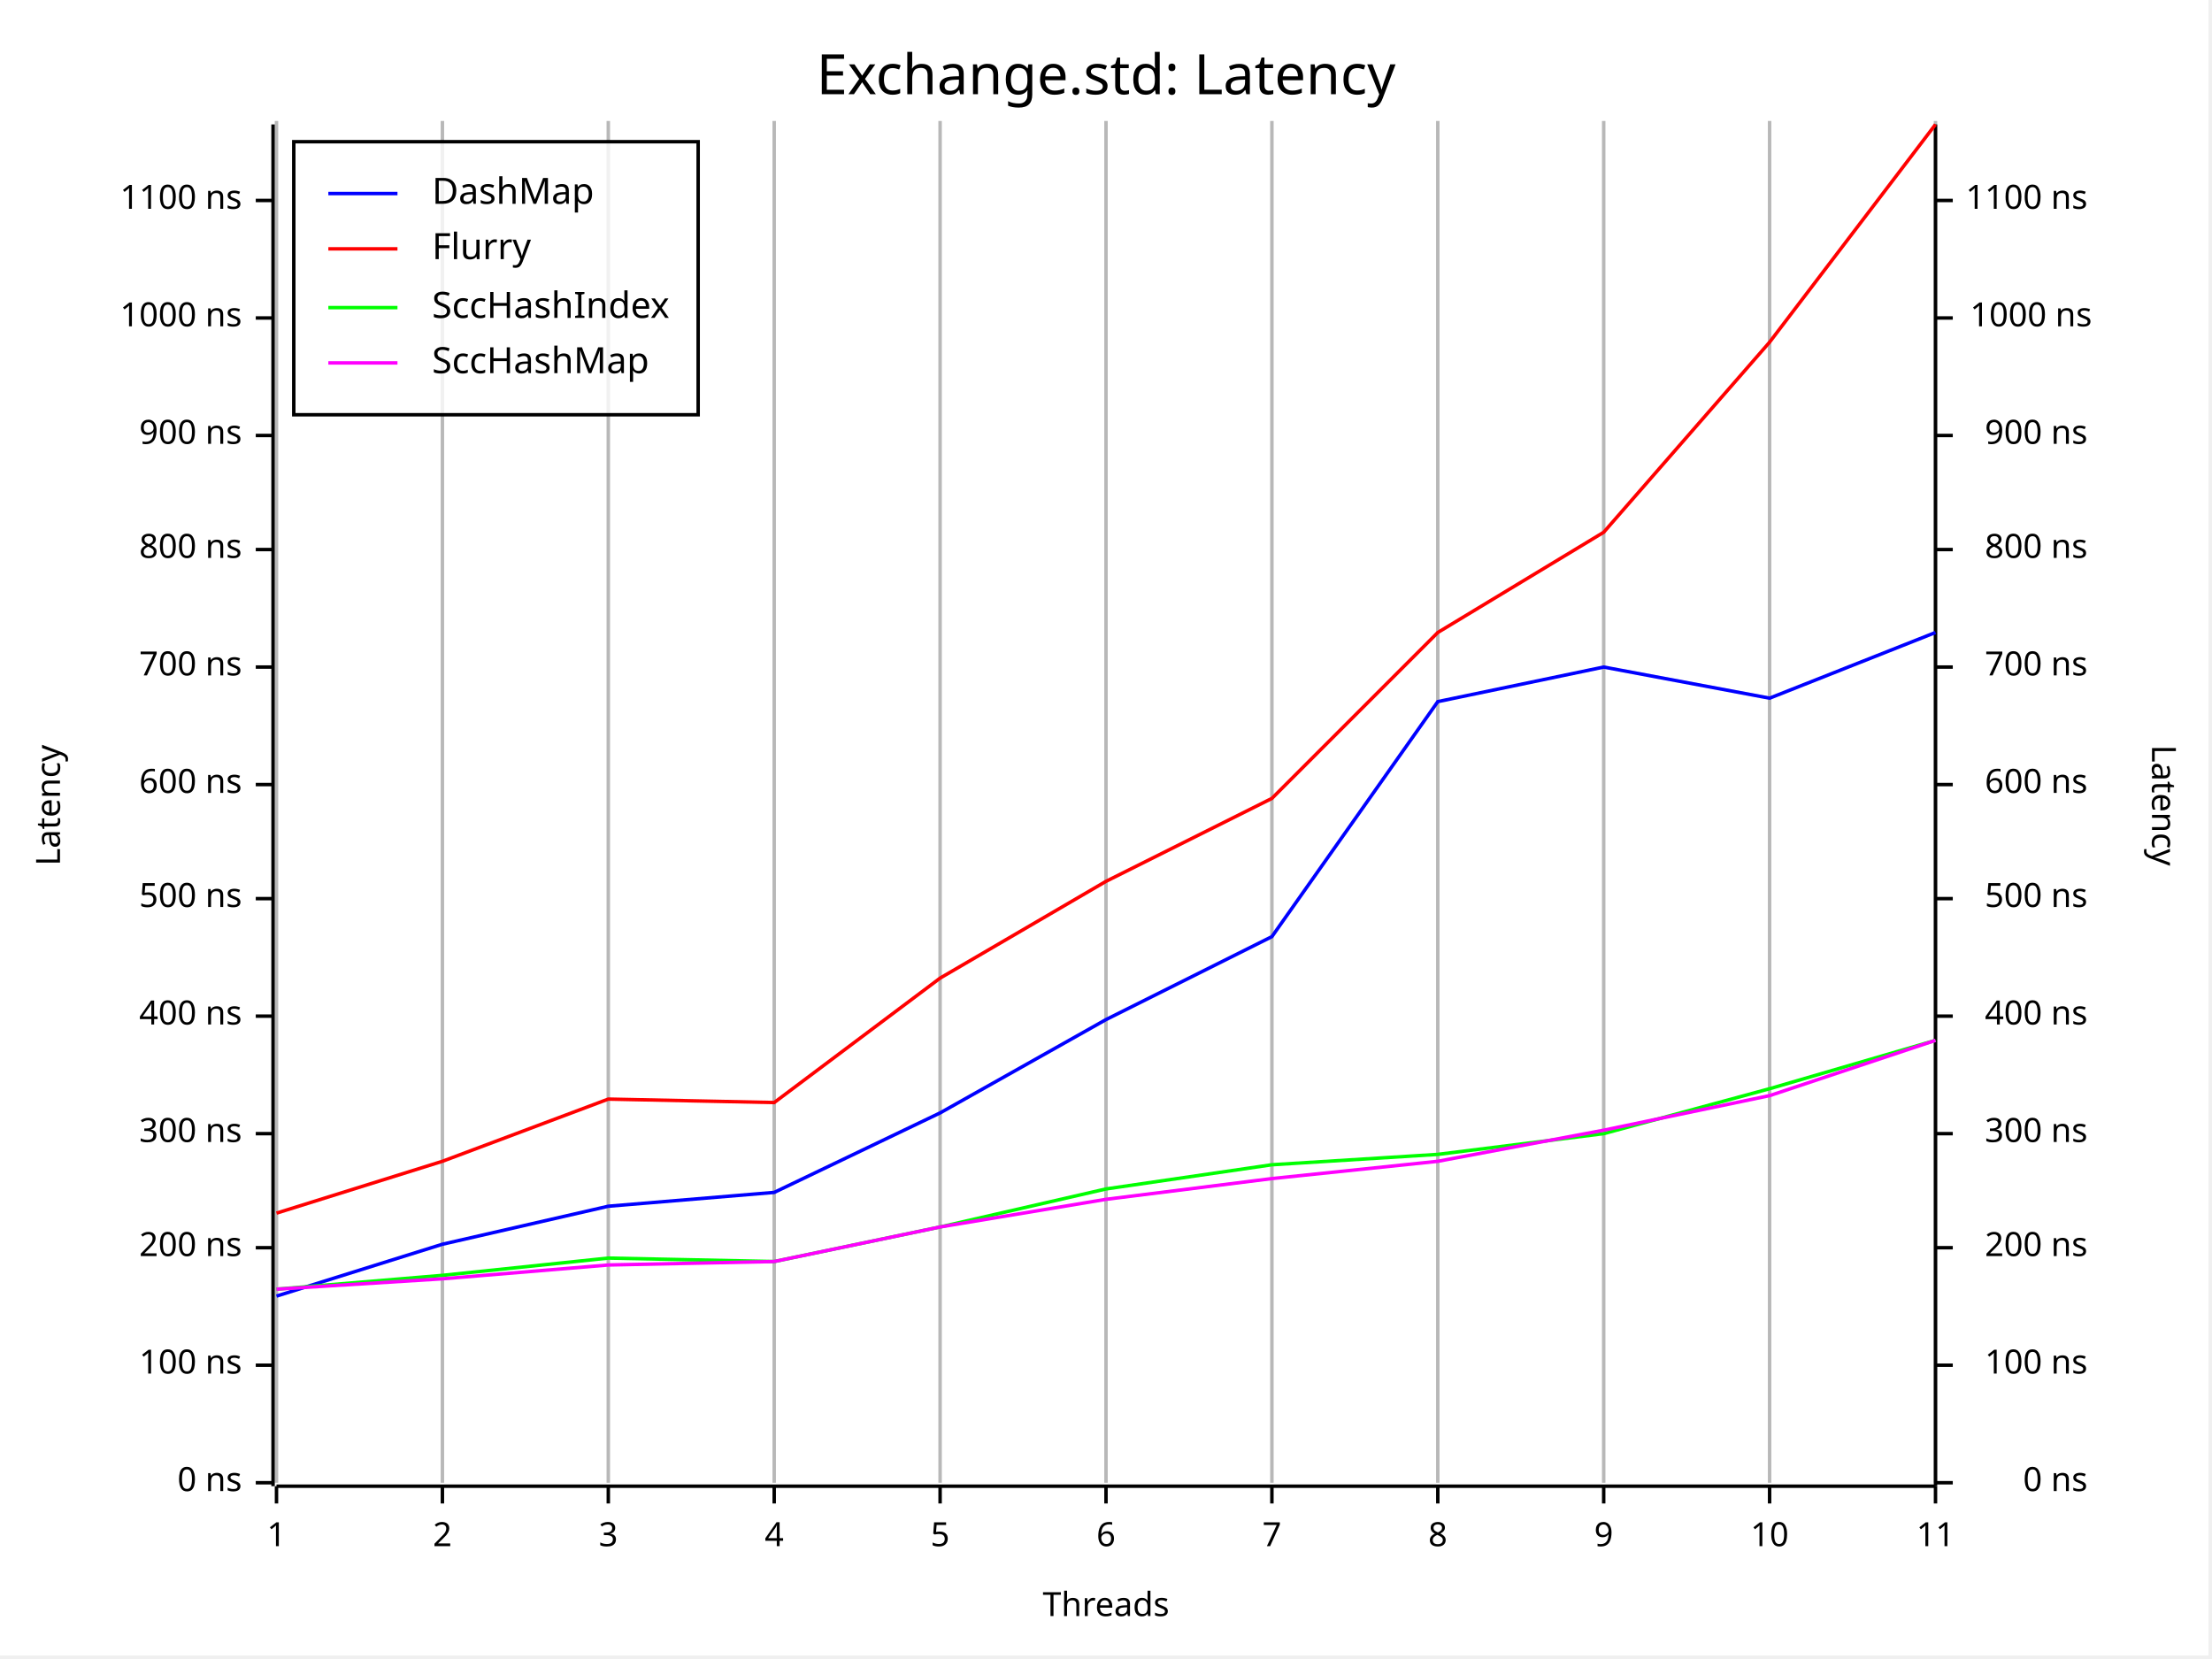
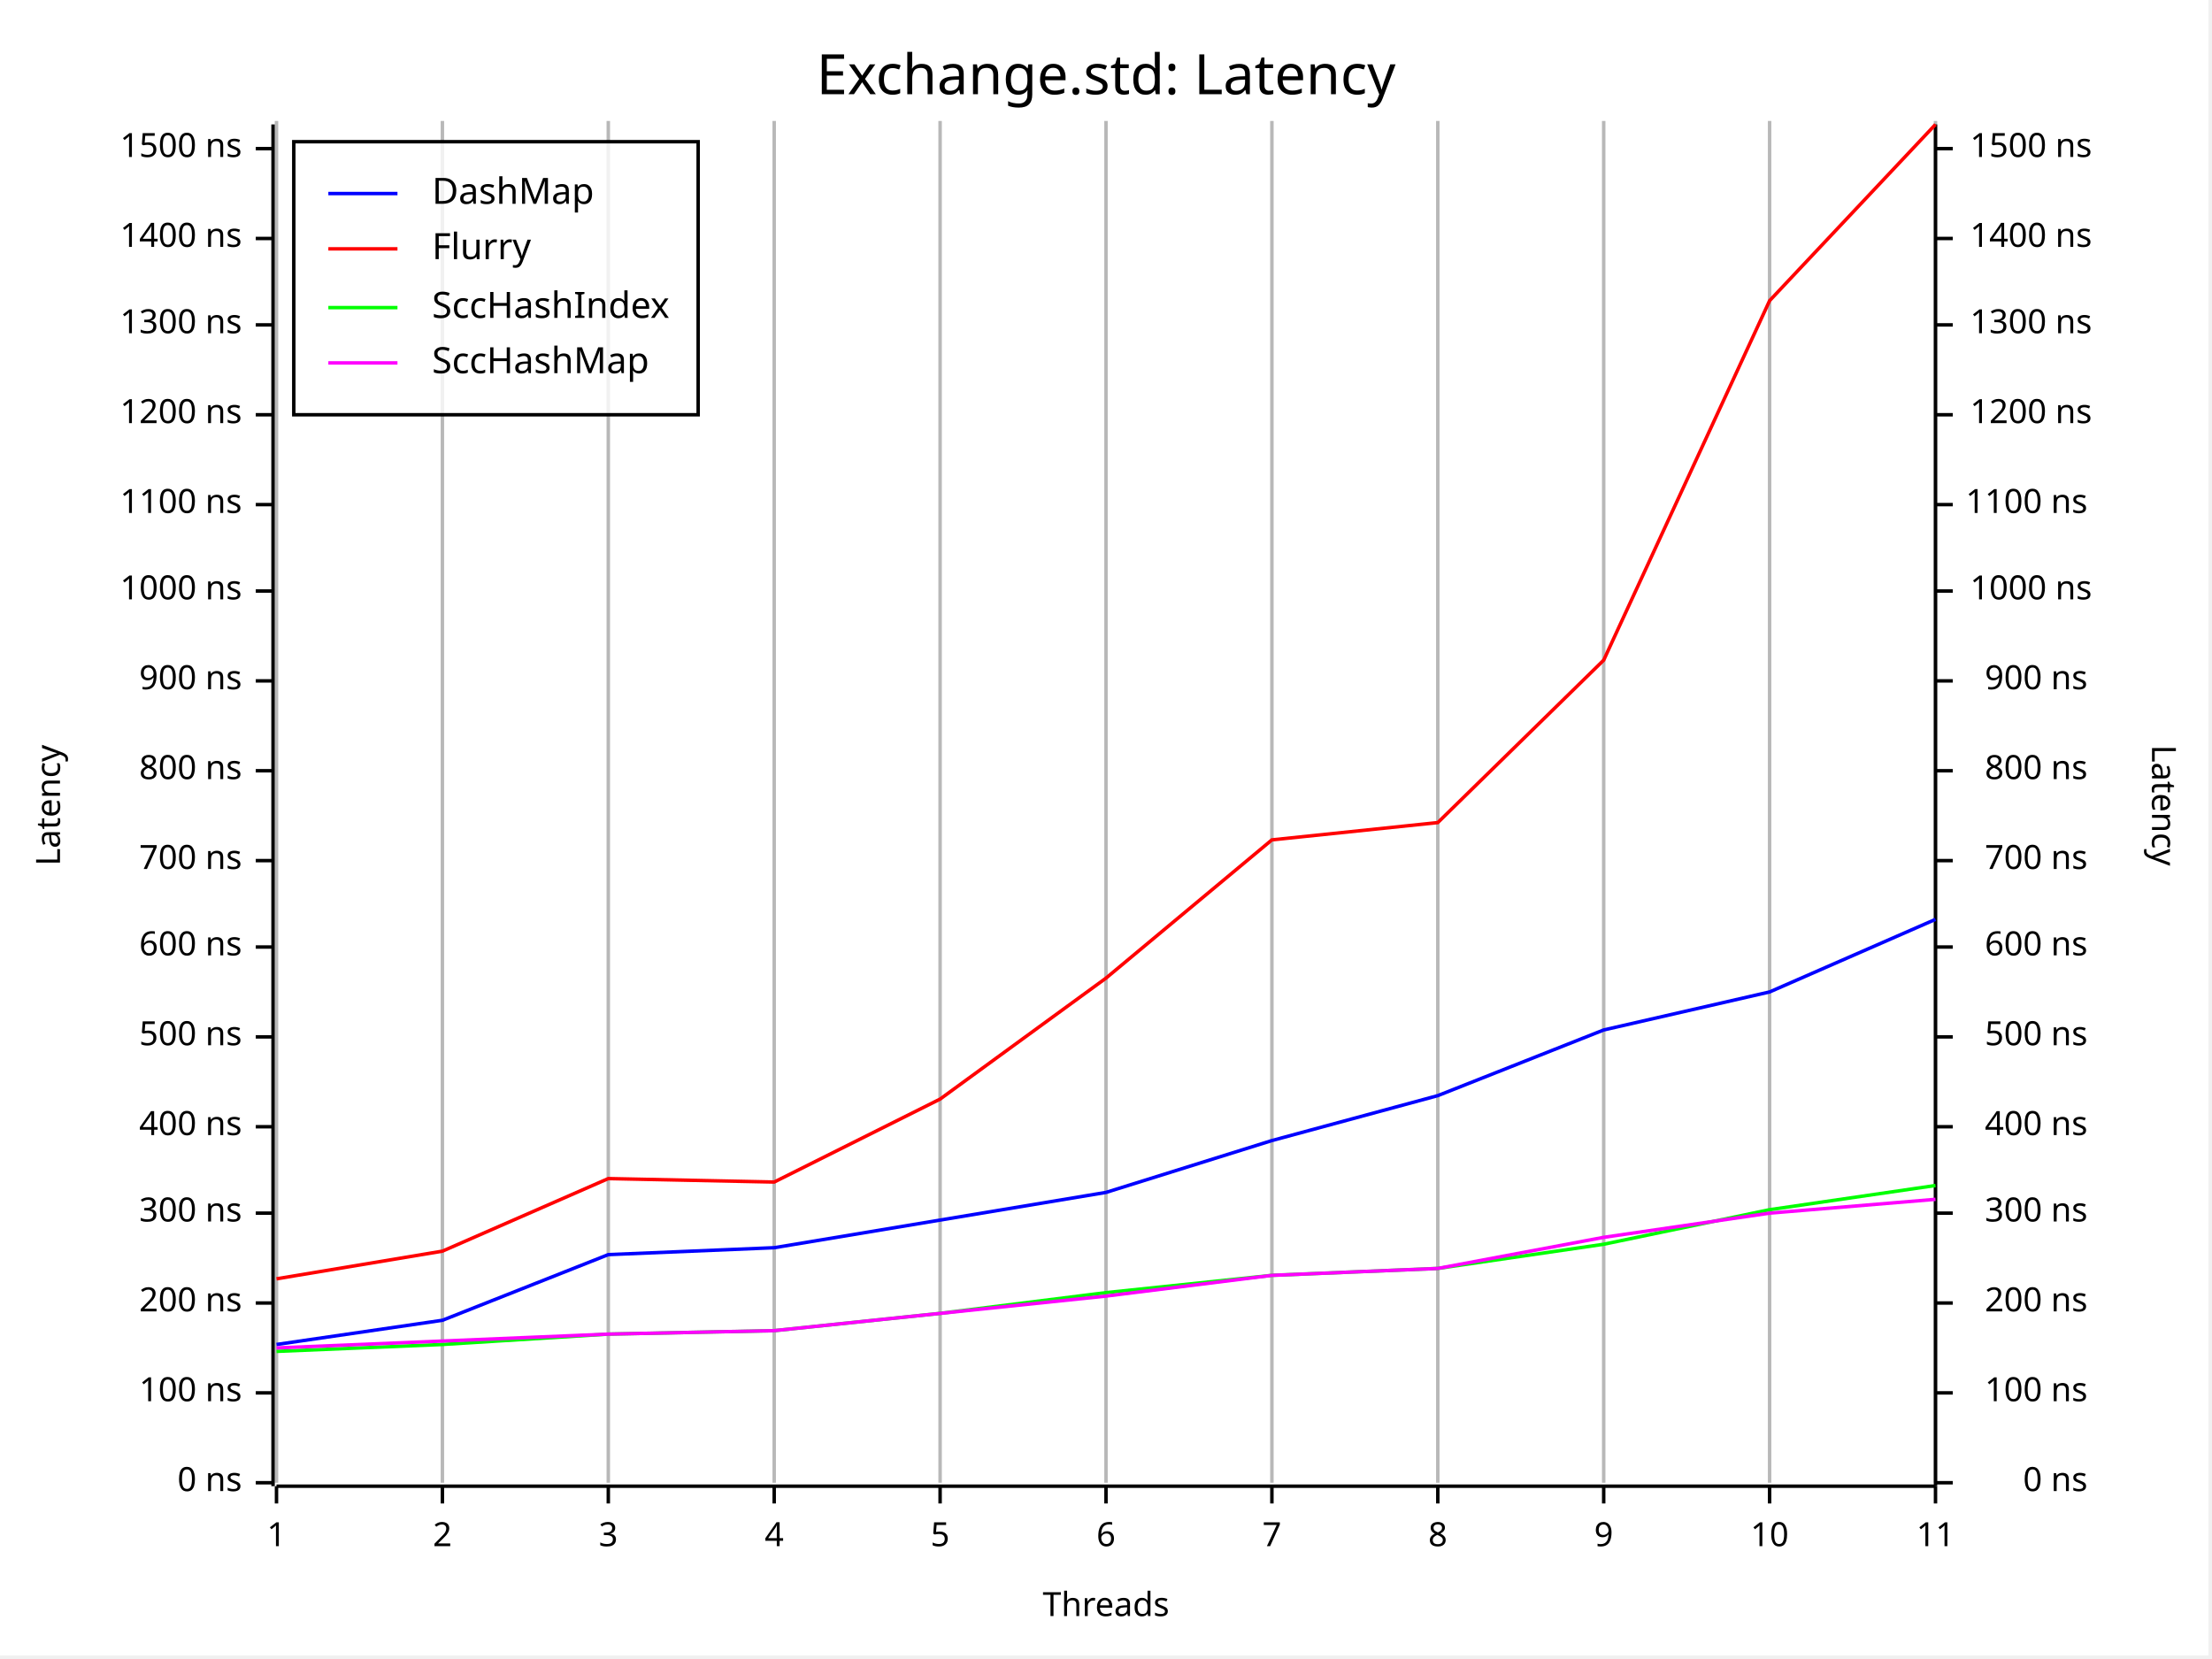
<svg xmlns="http://www.w3.org/2000/svg" width="640" height="480" viewBox="0 0 640 480">
  <rect x="0" y="0" width="639" height="479" opacity="1" fill="#FFFFFF" stroke="none" />
  <text x="320" y="15" dy="0.76em" text-anchor="middle" font-family="Fira Code" font-size="16.129" opacity="1" fill="#000000">
Exchange.std: Latency
</text>
  <line opacity="0.1" stroke="#000000" stroke-width="1" x1="80" y1="429" x2="80" y2="35" />
  <line opacity="0.1" stroke="#000000" stroke-width="1" x1="128" y1="429" x2="128" y2="35" />
  <line opacity="0.1" stroke="#000000" stroke-width="1" x1="176" y1="429" x2="176" y2="35" />
  <line opacity="0.1" stroke="#000000" stroke-width="1" x1="224" y1="429" x2="224" y2="35" />
  <line opacity="0.1" stroke="#000000" stroke-width="1" x1="272" y1="429" x2="272" y2="35" />
  <line opacity="0.1" stroke="#000000" stroke-width="1" x1="320" y1="429" x2="320" y2="35" />
  <line opacity="0.1" stroke="#000000" stroke-width="1" x1="368" y1="429" x2="368" y2="35" />
  <line opacity="0.1" stroke="#000000" stroke-width="1" x1="416" y1="429" x2="416" y2="35" />
  <line opacity="0.1" stroke="#000000" stroke-width="1" x1="464" y1="429" x2="464" y2="35" />
  <line opacity="0.1" stroke="#000000" stroke-width="1" x1="512" y1="429" x2="512" y2="35" />
  <line opacity="0.1" stroke="#000000" stroke-width="1" x1="560" y1="429" x2="560" y2="35" />
  <text x="10" y="233" dy="0.76em" text-anchor="middle" font-family="sans-serif" font-size="9.677" opacity="1" fill="#000000" transform="rotate(270, 10, 233)">
Latency
</text>
  <text x="320" y="470" dy="-0.5ex" text-anchor="middle" font-family="sans-serif" font-size="9.677" opacity="1" fill="#000000">
Threads
</text>
  <text x="630" y="233" dy="0.76em" text-anchor="middle" font-family="sans-serif" font-size="9.677" opacity="1" fill="#000000" transform="rotate(90, 630, 233)">
Latency
</text>
  <line opacity="0.2" stroke="#000000" stroke-width="1" x1="80" y1="429" x2="80" y2="35" />
  <line opacity="0.2" stroke="#000000" stroke-width="1" x1="128" y1="429" x2="128" y2="35" />
  <line opacity="0.2" stroke="#000000" stroke-width="1" x1="176" y1="429" x2="176" y2="35" />
  <line opacity="0.2" stroke="#000000" stroke-width="1" x1="224" y1="429" x2="224" y2="35" />
  <line opacity="0.2" stroke="#000000" stroke-width="1" x1="272" y1="429" x2="272" y2="35" />
  <line opacity="0.2" stroke="#000000" stroke-width="1" x1="320" y1="429" x2="320" y2="35" />
  <line opacity="0.2" stroke="#000000" stroke-width="1" x1="368" y1="429" x2="368" y2="35" />
  <line opacity="0.2" stroke="#000000" stroke-width="1" x1="416" y1="429" x2="416" y2="35" />
  <line opacity="0.2" stroke="#000000" stroke-width="1" x1="464" y1="429" x2="464" y2="35" />
  <line opacity="0.2" stroke="#000000" stroke-width="1" x1="512" y1="429" x2="512" y2="35" />
  <line opacity="0.2" stroke="#000000" stroke-width="1" x1="560" y1="429" x2="560" y2="35" />
  <polyline fill="none" opacity="1" stroke="#000000" stroke-width="1" points="79,36 79,430 " />
  <text x="70" y="429" dy="0.5ex" text-anchor="end" font-family="sans-serif" font-size="9.677" opacity="1" fill="#000000">
0 ns
</text>
  <polyline fill="none" opacity="1" stroke="#000000" stroke-width="1" points="74,429 79,429 " />
-   <text x="70" y="395" dy="0.5ex" text-anchor="end" font-family="sans-serif" font-size="9.677" opacity="1" fill="#000000">
+   <text x="70" y="403" dy="0.5ex" text-anchor="end" font-family="sans-serif" font-size="9.677" opacity="1" fill="#000000">
100 ns
</text>
-   <polyline fill="none" opacity="1" stroke="#000000" stroke-width="1" points="74,395 79,395 " />
-   <text x="70" y="361" dy="0.5ex" text-anchor="end" font-family="sans-serif" font-size="9.677" opacity="1" fill="#000000">
+   <polyline fill="none" opacity="1" stroke="#000000" stroke-width="1" points="74,403 79,403 " />
+   <text x="70" y="377" dy="0.5ex" text-anchor="end" font-family="sans-serif" font-size="9.677" opacity="1" fill="#000000">
200 ns
</text>
-   <polyline fill="none" opacity="1" stroke="#000000" stroke-width="1" points="74,361 79,361 " />
-   <text x="70" y="328" dy="0.5ex" text-anchor="end" font-family="sans-serif" font-size="9.677" opacity="1" fill="#000000">
+   <polyline fill="none" opacity="1" stroke="#000000" stroke-width="1" points="74,377 79,377 " />
+   <text x="70" y="351" dy="0.5ex" text-anchor="end" font-family="sans-serif" font-size="9.677" opacity="1" fill="#000000">
300 ns
</text>
-   <polyline fill="none" opacity="1" stroke="#000000" stroke-width="1" points="74,328 79,328 " />
-   <text x="70" y="294" dy="0.5ex" text-anchor="end" font-family="sans-serif" font-size="9.677" opacity="1" fill="#000000">
+   <polyline fill="none" opacity="1" stroke="#000000" stroke-width="1" points="74,351 79,351 " />
+   <text x="70" y="326" dy="0.5ex" text-anchor="end" font-family="sans-serif" font-size="9.677" opacity="1" fill="#000000">
400 ns
</text>
-   <polyline fill="none" opacity="1" stroke="#000000" stroke-width="1" points="74,294 79,294 " />
-   <text x="70" y="260" dy="0.5ex" text-anchor="end" font-family="sans-serif" font-size="9.677" opacity="1" fill="#000000">
+   <polyline fill="none" opacity="1" stroke="#000000" stroke-width="1" points="74,326 79,326 " />
+   <text x="70" y="300" dy="0.5ex" text-anchor="end" font-family="sans-serif" font-size="9.677" opacity="1" fill="#000000">
500 ns
</text>
-   <polyline fill="none" opacity="1" stroke="#000000" stroke-width="1" points="74,260 79,260 " />
-   <text x="70" y="227" dy="0.5ex" text-anchor="end" font-family="sans-serif" font-size="9.677" opacity="1" fill="#000000">
+   <polyline fill="none" opacity="1" stroke="#000000" stroke-width="1" points="74,300 79,300 " />
+   <text x="70" y="274" dy="0.5ex" text-anchor="end" font-family="sans-serif" font-size="9.677" opacity="1" fill="#000000">
600 ns
</text>
-   <polyline fill="none" opacity="1" stroke="#000000" stroke-width="1" points="74,227 79,227 " />
-   <text x="70" y="193" dy="0.5ex" text-anchor="end" font-family="sans-serif" font-size="9.677" opacity="1" fill="#000000">
+   <polyline fill="none" opacity="1" stroke="#000000" stroke-width="1" points="74,274 79,274 " />
+   <text x="70" y="249" dy="0.5ex" text-anchor="end" font-family="sans-serif" font-size="9.677" opacity="1" fill="#000000">
700 ns
</text>
-   <polyline fill="none" opacity="1" stroke="#000000" stroke-width="1" points="74,193 79,193 " />
-   <text x="70" y="159" dy="0.5ex" text-anchor="end" font-family="sans-serif" font-size="9.677" opacity="1" fill="#000000">
+   <polyline fill="none" opacity="1" stroke="#000000" stroke-width="1" points="74,249 79,249 " />
+   <text x="70" y="223" dy="0.5ex" text-anchor="end" font-family="sans-serif" font-size="9.677" opacity="1" fill="#000000">
800 ns
</text>
-   <polyline fill="none" opacity="1" stroke="#000000" stroke-width="1" points="74,159 79,159 " />
-   <text x="70" y="126" dy="0.5ex" text-anchor="end" font-family="sans-serif" font-size="9.677" opacity="1" fill="#000000">
+   <polyline fill="none" opacity="1" stroke="#000000" stroke-width="1" points="74,223 79,223 " />
+   <text x="70" y="197" dy="0.5ex" text-anchor="end" font-family="sans-serif" font-size="9.677" opacity="1" fill="#000000">
900 ns
</text>
-   <polyline fill="none" opacity="1" stroke="#000000" stroke-width="1" points="74,126 79,126 " />
-   <text x="70" y="92" dy="0.5ex" text-anchor="end" font-family="sans-serif" font-size="9.677" opacity="1" fill="#000000">
+   <polyline fill="none" opacity="1" stroke="#000000" stroke-width="1" points="74,197 79,197 " />
+   <text x="70" y="171" dy="0.5ex" text-anchor="end" font-family="sans-serif" font-size="9.677" opacity="1" fill="#000000">
1000 ns
</text>
-   <polyline fill="none" opacity="1" stroke="#000000" stroke-width="1" points="74,92 79,92 " />
-   <text x="70" y="58" dy="0.5ex" text-anchor="end" font-family="sans-serif" font-size="9.677" opacity="1" fill="#000000">
+   <polyline fill="none" opacity="1" stroke="#000000" stroke-width="1" points="74,171 79,171 " />
+   <text x="70" y="146" dy="0.5ex" text-anchor="end" font-family="sans-serif" font-size="9.677" opacity="1" fill="#000000">
1100 ns
</text>
-   <polyline fill="none" opacity="1" stroke="#000000" stroke-width="1" points="74,58 79,58 " />
+   <polyline fill="none" opacity="1" stroke="#000000" stroke-width="1" points="74,146 79,146 " />
+   <text x="70" y="120" dy="0.5ex" text-anchor="end" font-family="sans-serif" font-size="9.677" opacity="1" fill="#000000">
+ 1200 ns
+ </text>
+   <polyline fill="none" opacity="1" stroke="#000000" stroke-width="1" points="74,120 79,120 " />
+   <text x="70" y="94" dy="0.5ex" text-anchor="end" font-family="sans-serif" font-size="9.677" opacity="1" fill="#000000">
+ 1300 ns
+ </text>
+   <polyline fill="none" opacity="1" stroke="#000000" stroke-width="1" points="74,94 79,94 " />
+   <text x="70" y="69" dy="0.5ex" text-anchor="end" font-family="sans-serif" font-size="9.677" opacity="1" fill="#000000">
+ 1400 ns
+ </text>
+   <polyline fill="none" opacity="1" stroke="#000000" stroke-width="1" points="74,69 79,69 " />
+   <text x="70" y="43" dy="0.5ex" text-anchor="end" font-family="sans-serif" font-size="9.677" opacity="1" fill="#000000">
+ 1500 ns
+ </text>
+   <polyline fill="none" opacity="1" stroke="#000000" stroke-width="1" points="74,43 79,43 " />
  <polyline fill="none" opacity="1" stroke="#000000" stroke-width="1" points="80,430 560,430 " />
  <text x="80" y="440" dy="0.76em" text-anchor="middle" font-family="sans-serif" font-size="9.677" opacity="1" fill="#000000">
1
</text>
  <polyline fill="none" opacity="1" stroke="#000000" stroke-width="1" points="80,430 80,435 " />
  <text x="128" y="440" dy="0.76em" text-anchor="middle" font-family="sans-serif" font-size="9.677" opacity="1" fill="#000000">
2
</text>
  <polyline fill="none" opacity="1" stroke="#000000" stroke-width="1" points="128,430 128,435 " />
  <text x="176" y="440" dy="0.76em" text-anchor="middle" font-family="sans-serif" font-size="9.677" opacity="1" fill="#000000">
3
</text>
  <polyline fill="none" opacity="1" stroke="#000000" stroke-width="1" points="176,430 176,435 " />
  <text x="224" y="440" dy="0.76em" text-anchor="middle" font-family="sans-serif" font-size="9.677" opacity="1" fill="#000000">
4
</text>
  <polyline fill="none" opacity="1" stroke="#000000" stroke-width="1" points="224,430 224,435 " />
  <text x="272" y="440" dy="0.76em" text-anchor="middle" font-family="sans-serif" font-size="9.677" opacity="1" fill="#000000">
5
</text>
  <polyline fill="none" opacity="1" stroke="#000000" stroke-width="1" points="272,430 272,435 " />
  <text x="320" y="440" dy="0.76em" text-anchor="middle" font-family="sans-serif" font-size="9.677" opacity="1" fill="#000000">
6
</text>
  <polyline fill="none" opacity="1" stroke="#000000" stroke-width="1" points="320,430 320,435 " />
  <text x="368" y="440" dy="0.76em" text-anchor="middle" font-family="sans-serif" font-size="9.677" opacity="1" fill="#000000">
7
</text>
  <polyline fill="none" opacity="1" stroke="#000000" stroke-width="1" points="368,430 368,435 " />
  <text x="416" y="440" dy="0.76em" text-anchor="middle" font-family="sans-serif" font-size="9.677" opacity="1" fill="#000000">
8
</text>
  <polyline fill="none" opacity="1" stroke="#000000" stroke-width="1" points="416,430 416,435 " />
  <text x="464" y="440" dy="0.76em" text-anchor="middle" font-family="sans-serif" font-size="9.677" opacity="1" fill="#000000">
9
</text>
  <polyline fill="none" opacity="1" stroke="#000000" stroke-width="1" points="464,430 464,435 " />
  <text x="512" y="440" dy="0.76em" text-anchor="middle" font-family="sans-serif" font-size="9.677" opacity="1" fill="#000000">
10
</text>
  <polyline fill="none" opacity="1" stroke="#000000" stroke-width="1" points="512,430 512,435 " />
  <text x="560" y="440" dy="0.76em" text-anchor="middle" font-family="sans-serif" font-size="9.677" opacity="1" fill="#000000">
11
</text>
  <polyline fill="none" opacity="1" stroke="#000000" stroke-width="1" points="560,430 560,435 " />
  <polyline fill="none" opacity="1" stroke="#000000" stroke-width="1" points="560,36 560,430 " />
  <text x="604" y="429" dy="0.5ex" text-anchor="end" font-family="sans-serif" font-size="9.677" opacity="1" fill="#000000">
0 ns
</text>
  <polyline fill="none" opacity="1" stroke="#000000" stroke-width="1" points="560,429 565,429 " />
-   <text x="604" y="395" dy="0.5ex" text-anchor="end" font-family="sans-serif" font-size="9.677" opacity="1" fill="#000000">
+   <text x="604" y="403" dy="0.5ex" text-anchor="end" font-family="sans-serif" font-size="9.677" opacity="1" fill="#000000">
100 ns
</text>
-   <polyline fill="none" opacity="1" stroke="#000000" stroke-width="1" points="560,395 565,395 " />
-   <text x="604" y="361" dy="0.5ex" text-anchor="end" font-family="sans-serif" font-size="9.677" opacity="1" fill="#000000">
+   <polyline fill="none" opacity="1" stroke="#000000" stroke-width="1" points="560,403 565,403 " />
+   <text x="604" y="377" dy="0.5ex" text-anchor="end" font-family="sans-serif" font-size="9.677" opacity="1" fill="#000000">
200 ns
</text>
-   <polyline fill="none" opacity="1" stroke="#000000" stroke-width="1" points="560,361 565,361 " />
-   <text x="604" y="328" dy="0.5ex" text-anchor="end" font-family="sans-serif" font-size="9.677" opacity="1" fill="#000000">
+   <polyline fill="none" opacity="1" stroke="#000000" stroke-width="1" points="560,377 565,377 " />
+   <text x="604" y="351" dy="0.5ex" text-anchor="end" font-family="sans-serif" font-size="9.677" opacity="1" fill="#000000">
300 ns
</text>
-   <polyline fill="none" opacity="1" stroke="#000000" stroke-width="1" points="560,328 565,328 " />
-   <text x="604" y="294" dy="0.5ex" text-anchor="end" font-family="sans-serif" font-size="9.677" opacity="1" fill="#000000">
+   <polyline fill="none" opacity="1" stroke="#000000" stroke-width="1" points="560,351 565,351 " />
+   <text x="604" y="326" dy="0.5ex" text-anchor="end" font-family="sans-serif" font-size="9.677" opacity="1" fill="#000000">
400 ns
</text>
-   <polyline fill="none" opacity="1" stroke="#000000" stroke-width="1" points="560,294 565,294 " />
-   <text x="604" y="260" dy="0.5ex" text-anchor="end" font-family="sans-serif" font-size="9.677" opacity="1" fill="#000000">
+   <polyline fill="none" opacity="1" stroke="#000000" stroke-width="1" points="560,326 565,326 " />
+   <text x="604" y="300" dy="0.5ex" text-anchor="end" font-family="sans-serif" font-size="9.677" opacity="1" fill="#000000">
500 ns
</text>
-   <polyline fill="none" opacity="1" stroke="#000000" stroke-width="1" points="560,260 565,260 " />
-   <text x="604" y="227" dy="0.5ex" text-anchor="end" font-family="sans-serif" font-size="9.677" opacity="1" fill="#000000">
+   <polyline fill="none" opacity="1" stroke="#000000" stroke-width="1" points="560,300 565,300 " />
+   <text x="604" y="274" dy="0.5ex" text-anchor="end" font-family="sans-serif" font-size="9.677" opacity="1" fill="#000000">
600 ns
</text>
-   <polyline fill="none" opacity="1" stroke="#000000" stroke-width="1" points="560,227 565,227 " />
-   <text x="604" y="193" dy="0.5ex" text-anchor="end" font-family="sans-serif" font-size="9.677" opacity="1" fill="#000000">
+   <polyline fill="none" opacity="1" stroke="#000000" stroke-width="1" points="560,274 565,274 " />
+   <text x="604" y="249" dy="0.5ex" text-anchor="end" font-family="sans-serif" font-size="9.677" opacity="1" fill="#000000">
700 ns
</text>
-   <polyline fill="none" opacity="1" stroke="#000000" stroke-width="1" points="560,193 565,193 " />
-   <text x="604" y="159" dy="0.5ex" text-anchor="end" font-family="sans-serif" font-size="9.677" opacity="1" fill="#000000">
+   <polyline fill="none" opacity="1" stroke="#000000" stroke-width="1" points="560,249 565,249 " />
+   <text x="604" y="223" dy="0.5ex" text-anchor="end" font-family="sans-serif" font-size="9.677" opacity="1" fill="#000000">
800 ns
</text>
-   <polyline fill="none" opacity="1" stroke="#000000" stroke-width="1" points="560,159 565,159 " />
-   <text x="604" y="126" dy="0.5ex" text-anchor="end" font-family="sans-serif" font-size="9.677" opacity="1" fill="#000000">
+   <polyline fill="none" opacity="1" stroke="#000000" stroke-width="1" points="560,223 565,223 " />
+   <text x="604" y="197" dy="0.5ex" text-anchor="end" font-family="sans-serif" font-size="9.677" opacity="1" fill="#000000">
900 ns
</text>
-   <polyline fill="none" opacity="1" stroke="#000000" stroke-width="1" points="560,126 565,126 " />
-   <text x="570" y="92" dy="0.5ex" text-anchor="start" font-family="sans-serif" font-size="9.677" opacity="1" fill="#000000">
+   <polyline fill="none" opacity="1" stroke="#000000" stroke-width="1" points="560,197 565,197 " />
+   <text x="570" y="171" dy="0.5ex" text-anchor="start" font-family="sans-serif" font-size="9.677" opacity="1" fill="#000000">
1000 ns
</text>
-   <polyline fill="none" opacity="1" stroke="#000000" stroke-width="1" points="560,92 565,92 " />
-   <text x="604" y="58" dy="0.5ex" text-anchor="end" font-family="sans-serif" font-size="9.677" opacity="1" fill="#000000">
+   <polyline fill="none" opacity="1" stroke="#000000" stroke-width="1" points="560,171 565,171 " />
+   <text x="604" y="146" dy="0.5ex" text-anchor="end" font-family="sans-serif" font-size="9.677" opacity="1" fill="#000000">
1100 ns
</text>
-   <polyline fill="none" opacity="1" stroke="#000000" stroke-width="1" points="560,58 565,58 " />
-   <polyline fill="none" opacity="1" stroke="#0000FF" stroke-width="1" points="80,375 128,360 176,349 224,345 272,322 320,295 368,271 416,203 464,193 512,202 560,183 " />
-   <polyline fill="none" opacity="1" stroke="#FF0000" stroke-width="1" points="80,351 128,336 176,318 224,319 272,283 320,255 368,231 416,183 464,154 512,99 560,36 " />
-   <polyline fill="none" opacity="1" stroke="#00FF00" stroke-width="1" points="80,373 128,369 176,364 224,365 272,355 320,344 368,337 416,334 464,328 512,315 560,301 " />
-   <polyline fill="none" opacity="1" stroke="#FF00FF" stroke-width="1" points="80,373 128,370 176,366 224,365 272,355 320,347 368,341 416,336 464,327 512,317 560,301 " />
+   <polyline fill="none" opacity="1" stroke="#000000" stroke-width="1" points="560,146 565,146 " />
+   <text x="570" y="120" dy="0.5ex" text-anchor="start" font-family="sans-serif" font-size="9.677" opacity="1" fill="#000000">
+ 1200 ns
+ </text>
+   <polyline fill="none" opacity="1" stroke="#000000" stroke-width="1" points="560,120 565,120 " />
+   <text x="570" y="94" dy="0.5ex" text-anchor="start" font-family="sans-serif" font-size="9.677" opacity="1" fill="#000000">
+ 1300 ns
+ </text>
+   <polyline fill="none" opacity="1" stroke="#000000" stroke-width="1" points="560,94 565,94 " />
+   <text x="570" y="69" dy="0.5ex" text-anchor="start" font-family="sans-serif" font-size="9.677" opacity="1" fill="#000000">
+ 1400 ns
+ </text>
+   <polyline fill="none" opacity="1" stroke="#000000" stroke-width="1" points="560,69 565,69 " />
+   <text x="570" y="43" dy="0.5ex" text-anchor="start" font-family="sans-serif" font-size="9.677" opacity="1" fill="#000000">
+ 1500 ns
+ </text>
+   <polyline fill="none" opacity="1" stroke="#000000" stroke-width="1" points="560,43 565,43 " />
+   <polyline fill="none" opacity="1" stroke="#0000FF" stroke-width="1" points="80,389 128,382 176,363 224,361 272,353 320,345 368,330 416,317 464,298 512,287 560,266 " />
+   <polyline fill="none" opacity="1" stroke="#FF0000" stroke-width="1" points="80,370 128,362 176,341 224,342 272,318 320,283 368,243 416,238 464,191 512,87 560,36 " />
+   <polyline fill="none" opacity="1" stroke="#00FF00" stroke-width="1" points="80,391 128,389 176,386 224,385 272,380 320,374 368,369 416,367 464,360 512,350 560,343 " />
+   <polyline fill="none" opacity="1" stroke="#FF00FF" stroke-width="1" points="80,390 128,388 176,386 224,385 272,380 320,375 368,369 416,367 464,358 512,351 560,347 " />
  <rect x="85" y="41" width="117" height="79" opacity="0.8" fill="#FFFFFF" stroke="none" />
  <rect x="85" y="41" width="117" height="79" opacity="1" fill="none" stroke="#000000" />
  <text x="125" y="51" dy="0.76em" text-anchor="start" font-family="Fira Code" font-size="10.484" opacity="1" fill="#000000">
DashMap
</text>
  <text x="125" y="67" dy="0.76em" text-anchor="start" font-family="Fira Code" font-size="10.484" opacity="1" fill="#000000">
Flurry
</text>
  <text x="125" y="84" dy="0.76em" text-anchor="start" font-family="Fira Code" font-size="10.484" opacity="1" fill="#000000">
SccHashIndex
</text>
  <text x="125" y="100" dy="0.76em" text-anchor="start" font-family="Fira Code" font-size="10.484" opacity="1" fill="#000000">
SccHashMap
</text>
  <polyline fill="none" opacity="1" stroke="#0000FF" stroke-width="1" points="95,56 115,56 " />
  <polyline fill="none" opacity="1" stroke="#FF0000" stroke-width="1" points="95,72 115,72 " />
  <polyline fill="none" opacity="1" stroke="#00FF00" stroke-width="1" points="95,89 115,89 " />
  <polyline fill="none" opacity="1" stroke="#FF00FF" stroke-width="1" points="95,105 115,105 " />
</svg>
